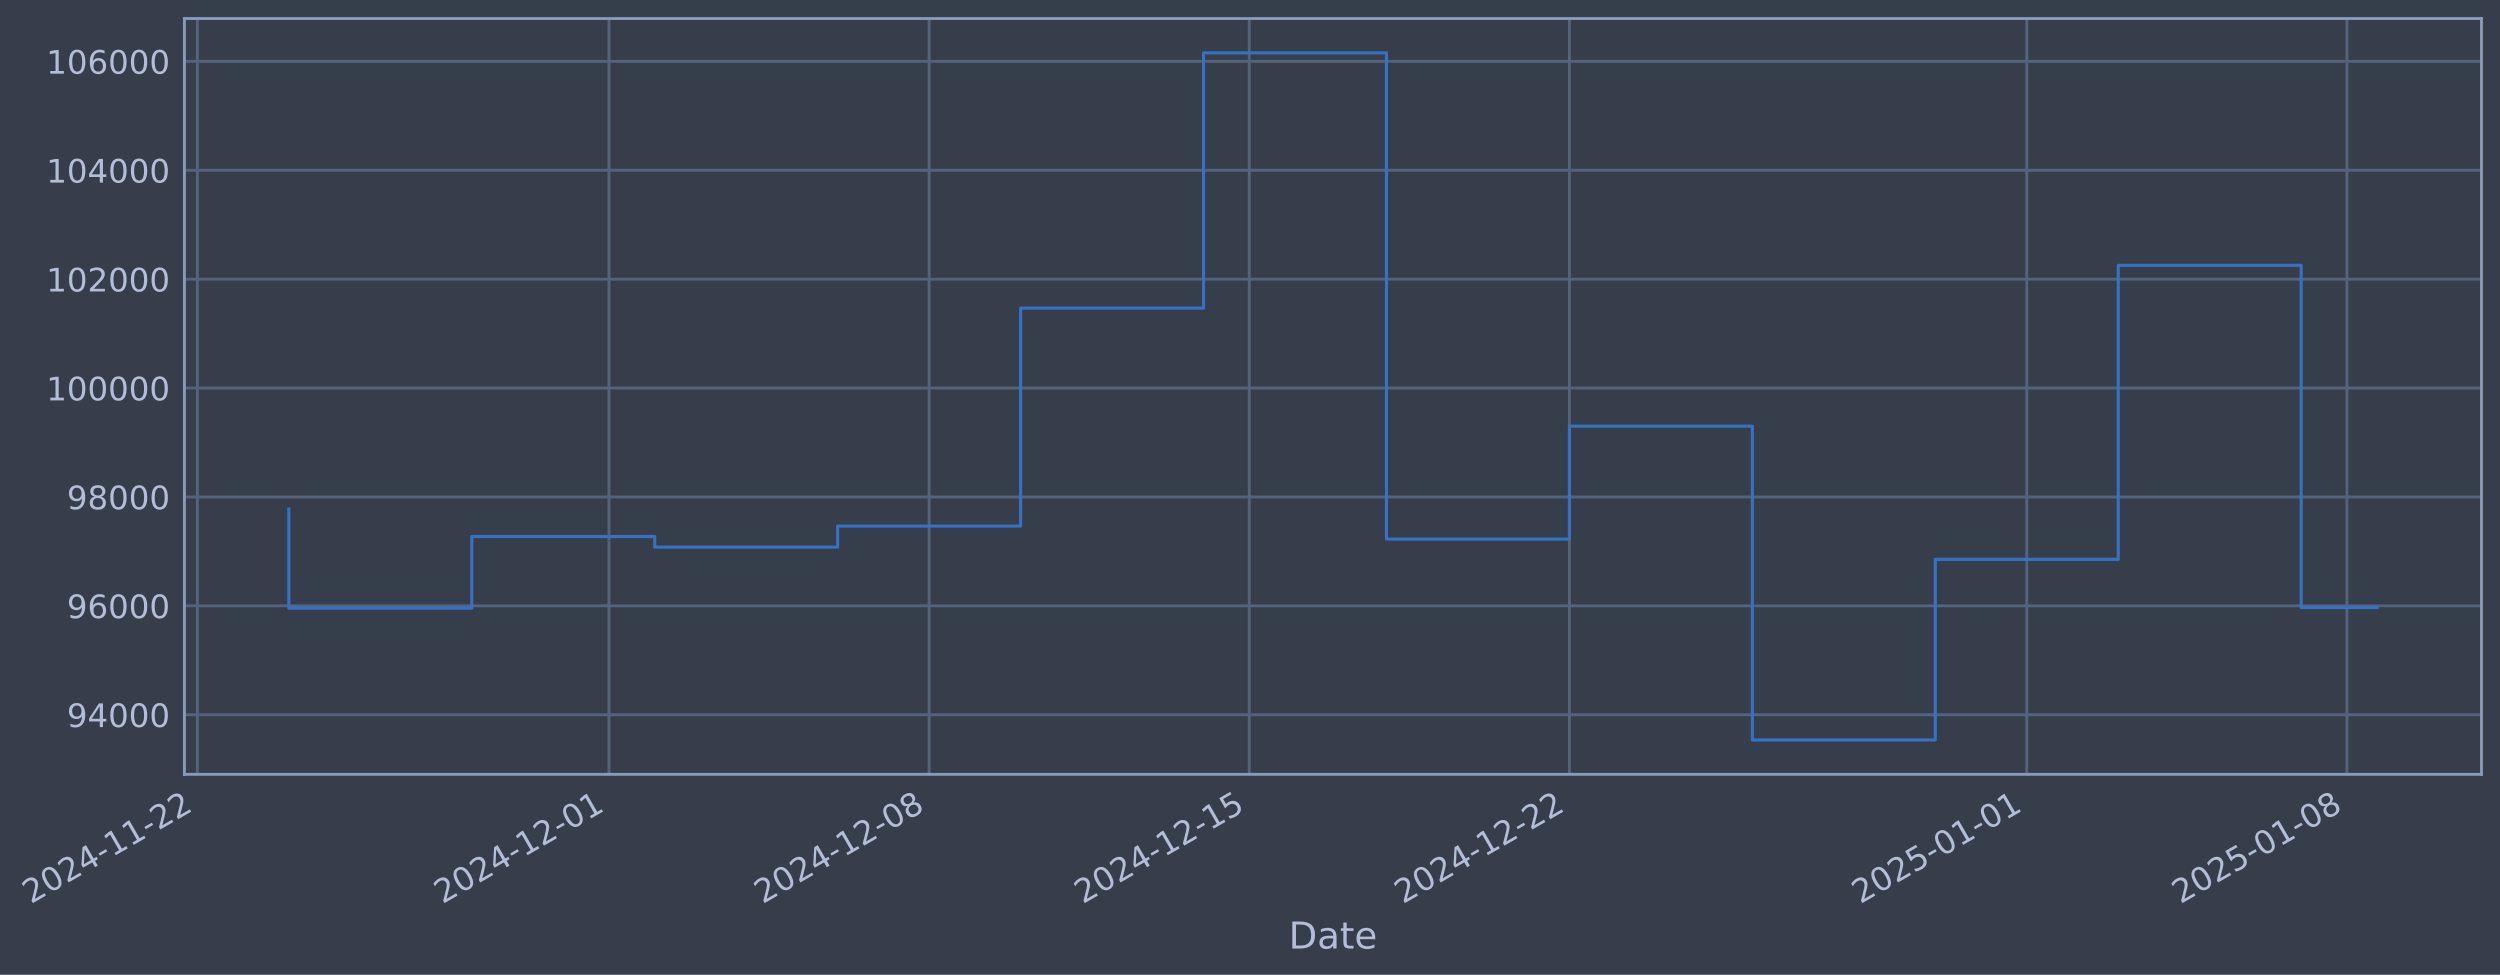
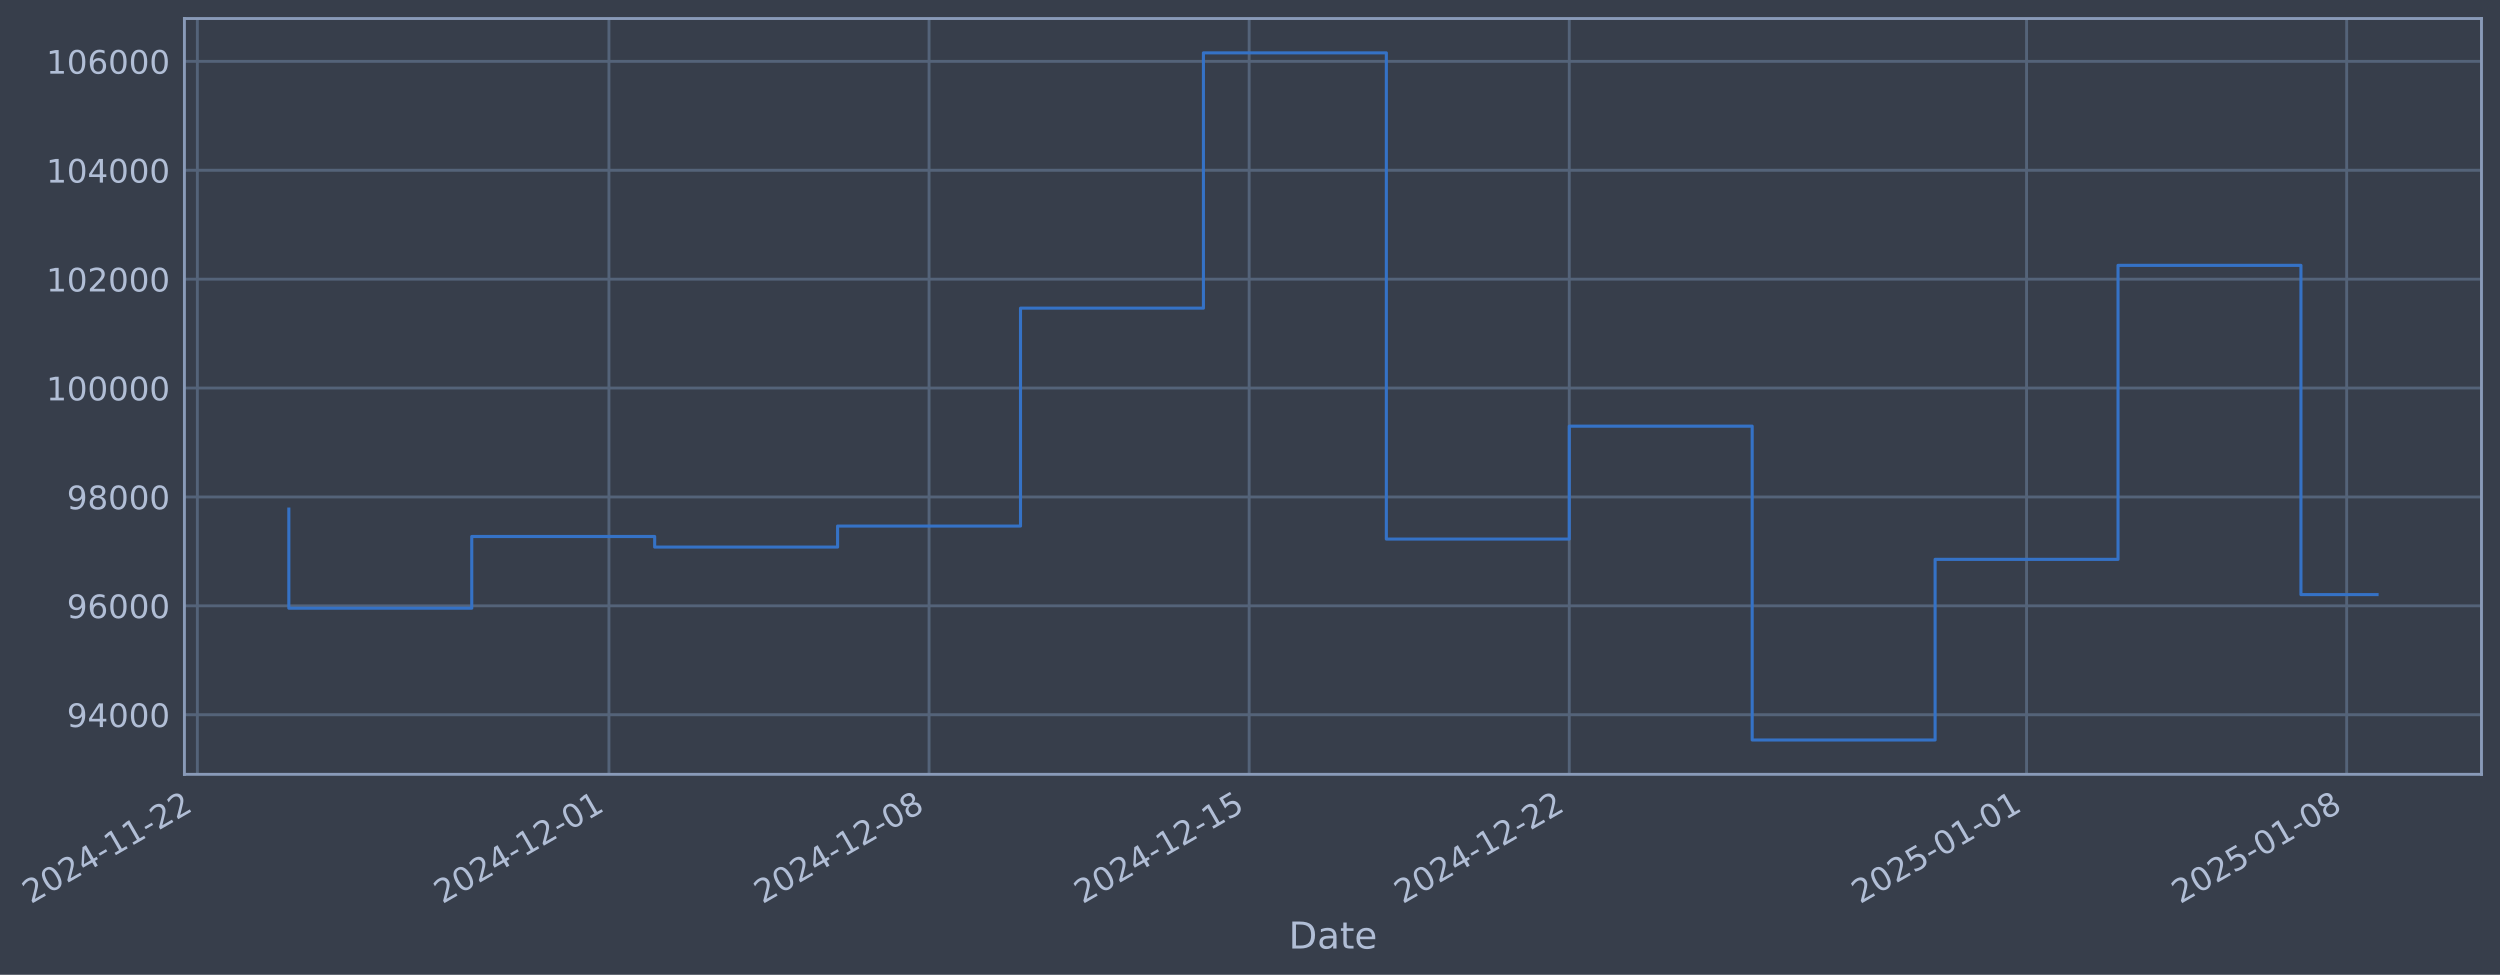
- <svg xmlns="http://www.w3.org/2000/svg" xmlns:xlink="http://www.w3.org/1999/xlink" width="971.683pt" height="378.87pt" viewBox="0 0 971.683 378.87" version="1.1">
+ <svg xmlns="http://www.w3.org/2000/svg" xmlns:xlink="http://www.w3.org/1999/xlink" width="971.678pt" height="378.87pt" viewBox="0 0 971.678 378.87" version="1.1">
  <defs>
    <style type="text/css">*{stroke-linejoin: round; stroke-linecap: butt}</style>
  </defs>
  <g id="figure_1">
    <g id="patch_1">
-       <path d="M 0 378.87  L 971.683 378.87  L 971.683 0  L 0 0  z " style="fill: #373e4b" />
+       <path d="M 0 378.87  L 971.678 378.87  L 971.678 0  L 0 0  z " style="fill: #373e4b" />
    </g>
    <g id="axes_1">
      <g id="patch_2">
-         <path d="M 71.683 300.96  L 964.483 300.96  L 964.483 7.2  L 71.683 7.2  z " style="fill: #373e4b" />
+         <path d="M 71.678 300.96  L 964.478 300.96  L 964.478 7.2  L 71.678 7.2  z " style="fill: #373e4b" />
      </g>
      <g id="matplotlib.axis_1">
        <g id="xtick_1">
          <g id="line2d_1">
-             <path d="M 76.713 300.96  L 76.713 7.2  " clip-path="url(#pd214757d4a)" style="fill: none; stroke: #546379; stroke-width: 1.12; stroke-linecap: square" />
+             <path d="M 76.713 300.96  L 76.713 7.2  " clip-path="url(#p52b503c446)" style="fill: none; stroke: #546379; stroke-width: 1.12; stroke-linecap: square" />
          </g>
          <g id="line2d_2" />
          <g id="text_1">
            <g style="fill: #b1bed6" transform="translate(11.98702 351.4642) rotate(-30) scale(0.126 -0.126)">
              <defs>
                <path id="DejaVuSans-32" d="M 1228 531  L 3431 531  L 3431 0  L 469 0  L 469 531  Q 828 903 1448 1529  Q 2069 2156 2228 2338  Q 2531 2678 2651 2914  Q 2772 3150 2772 3378  Q 2772 3750 2511 3984  Q 2250 4219 1831 4219  Q 1534 4219 1204 4116  Q 875 4013 500 3803  L 500 4441  Q 881 4594 1212 4672  Q 1544 4750 1819 4750  Q 2544 4750 2975 4387  Q 3406 4025 3406 3419  Q 3406 3131 3298 2873  Q 3191 2616 2906 2266  Q 2828 2175 2409 1742  Q 1991 1309 1228 531  z " transform="scale(0.015625)" />
                <path id="DejaVuSans-30" d="M 2034 4250  Q 1547 4250 1301 3770  Q 1056 3291 1056 2328  Q 1056 1369 1301 889  Q 1547 409 2034 409  Q 2525 409 2770 889  Q 3016 1369 3016 2328  Q 3016 3291 2770 3770  Q 2525 4250 2034 4250  z M 2034 4750  Q 2819 4750 3233 4129  Q 3647 3509 3647 2328  Q 3647 1150 3233 529  Q 2819 -91 2034 -91  Q 1250 -91 836 529  Q 422 1150 422 2328  Q 422 3509 836 4129  Q 1250 4750 2034 4750  z " transform="scale(0.015625)" />
                <path id="DejaVuSans-34" d="M 2419 4116  L 825 1625  L 2419 1625  L 2419 4116  z M 2253 4666  L 3047 4666  L 3047 1625  L 3713 1625  L 3713 1100  L 3047 1100  L 3047 0  L 2419 0  L 2419 1100  L 313 1100  L 313 1709  L 2253 4666  z " transform="scale(0.015625)" />
                <path id="DejaVuSans-2d" d="M 313 2009  L 1997 2009  L 1997 1497  L 313 1497  L 313 2009  z " transform="scale(0.015625)" />
                <path id="DejaVuSans-31" d="M 794 531  L 1825 531  L 1825 4091  L 703 3866  L 703 4441  L 1819 4666  L 2450 4666  L 2450 531  L 3481 531  L 3481 0  L 794 0  L 794 531  z " transform="scale(0.015625)" />
              </defs>
              <use xlink:href="#DejaVuSans-32" />
              <use xlink:href="#DejaVuSans-30" transform="translate(63.62305 0)" />
              <use xlink:href="#DejaVuSans-32" transform="translate(127.2461 0)" />
              <use xlink:href="#DejaVuSans-34" transform="translate(190.8691 0)" />
              <use xlink:href="#DejaVuSans-2d" transform="translate(254.4922 0)" />
              <use xlink:href="#DejaVuSans-31" transform="translate(290.5762 0)" />
              <use xlink:href="#DejaVuSans-31" transform="translate(354.1992 0)" />
              <use xlink:href="#DejaVuSans-2d" transform="translate(417.8223 0)" />
              <use xlink:href="#DejaVuSans-32" transform="translate(453.9062 0)" />
              <use xlink:href="#DejaVuSans-32" transform="translate(517.5293 0)" />
            </g>
          </g>
        </g>
        <g id="xtick_2">
          <g id="line2d_3">
-             <path d="M 236.696 300.96  L 236.696 7.2  " clip-path="url(#pd214757d4a)" style="fill: none; stroke: #546379; stroke-width: 1.12; stroke-linecap: square" />
+             <path d="M 236.677 300.96  L 236.677 7.2  " clip-path="url(#p52b503c446)" style="fill: none; stroke: #546379; stroke-width: 1.12; stroke-linecap: square" />
          </g>
          <g id="line2d_4" />
          <g id="text_2">
-             <g style="fill: #b1bed6" transform="translate(171.971 351.4642) rotate(-30) scale(0.126 -0.126)">
+             <g style="fill: #b1bed6" transform="translate(171.9516 351.4642) rotate(-30) scale(0.126 -0.126)">
              <use xlink:href="#DejaVuSans-32" />
              <use xlink:href="#DejaVuSans-30" transform="translate(63.62305 0)" />
              <use xlink:href="#DejaVuSans-32" transform="translate(127.2461 0)" />
              <use xlink:href="#DejaVuSans-34" transform="translate(190.8691 0)" />
              <use xlink:href="#DejaVuSans-2d" transform="translate(254.4922 0)" />
              <use xlink:href="#DejaVuSans-31" transform="translate(290.5762 0)" />
              <use xlink:href="#DejaVuSans-32" transform="translate(354.1992 0)" />
              <use xlink:href="#DejaVuSans-2d" transform="translate(417.8223 0)" />
              <use xlink:href="#DejaVuSans-30" transform="translate(453.9062 0)" />
              <use xlink:href="#DejaVuSans-31" transform="translate(517.5293 0)" />
            </g>
          </g>
        </g>
        <g id="xtick_3">
          <g id="line2d_5">
-             <path d="M 361.128 300.96  L 361.128 7.2  " clip-path="url(#pd214757d4a)" style="fill: none; stroke: #546379; stroke-width: 1.12; stroke-linecap: square" />
+             <path d="M 361.094 300.96  L 361.094 7.2  " clip-path="url(#p52b503c446)" style="fill: none; stroke: #546379; stroke-width: 1.12; stroke-linecap: square" />
          </g>
          <g id="line2d_6" />
          <g id="text_3">
-             <g style="fill: #b1bed6" transform="translate(296.403 351.4642) rotate(-30) scale(0.126 -0.126)">
+             <g style="fill: #b1bed6" transform="translate(296.3685 351.4642) rotate(-30) scale(0.126 -0.126)">
              <defs>
                <path id="DejaVuSans-38" d="M 2034 2216  Q 1584 2216 1326 1975  Q 1069 1734 1069 1313  Q 1069 891 1326 650  Q 1584 409 2034 409  Q 2484 409 2743 651  Q 3003 894 3003 1313  Q 3003 1734 2745 1975  Q 2488 2216 2034 2216  z M 1403 2484  Q 997 2584 770 2862  Q 544 3141 544 3541  Q 544 4100 942 4425  Q 1341 4750 2034 4750  Q 2731 4750 3128 4425  Q 3525 4100 3525 3541  Q 3525 3141 3298 2862  Q 3072 2584 2669 2484  Q 3125 2378 3379 2068  Q 3634 1759 3634 1313  Q 3634 634 3220 271  Q 2806 -91 2034 -91  Q 1263 -91 848 271  Q 434 634 434 1313  Q 434 1759 690 2068  Q 947 2378 1403 2484  z M 1172 3481  Q 1172 3119 1398 2916  Q 1625 2713 2034 2713  Q 2441 2713 2670 2916  Q 2900 3119 2900 3481  Q 2900 3844 2670 4047  Q 2441 4250 2034 4250  Q 1625 4250 1398 4047  Q 1172 3844 1172 3481  z " transform="scale(0.015625)" />
              </defs>
              <use xlink:href="#DejaVuSans-32" />
              <use xlink:href="#DejaVuSans-30" transform="translate(63.62305 0)" />
              <use xlink:href="#DejaVuSans-32" transform="translate(127.2461 0)" />
              <use xlink:href="#DejaVuSans-34" transform="translate(190.8691 0)" />
              <use xlink:href="#DejaVuSans-2d" transform="translate(254.4922 0)" />
              <use xlink:href="#DejaVuSans-31" transform="translate(290.5762 0)" />
              <use xlink:href="#DejaVuSans-32" transform="translate(354.1992 0)" />
              <use xlink:href="#DejaVuSans-2d" transform="translate(417.8223 0)" />
              <use xlink:href="#DejaVuSans-30" transform="translate(453.9062 0)" />
              <use xlink:href="#DejaVuSans-38" transform="translate(517.5293 0)" />
            </g>
          </g>
        </g>
        <g id="xtick_4">
          <g id="line2d_7">
-             <path d="M 485.56 300.96  L 485.56 7.2  " clip-path="url(#pd214757d4a)" style="fill: none; stroke: #546379; stroke-width: 1.12; stroke-linecap: square" />
+             <path d="M 485.511 300.96  L 485.511 7.2  " clip-path="url(#p52b503c446)" style="fill: none; stroke: #546379; stroke-width: 1.12; stroke-linecap: square" />
          </g>
          <g id="line2d_8" />
          <g id="text_4">
-             <g style="fill: #b1bed6" transform="translate(420.8349 351.4642) rotate(-30) scale(0.126 -0.126)">
+             <g style="fill: #b1bed6" transform="translate(420.7854 351.4642) rotate(-30) scale(0.126 -0.126)">
              <defs>
                <path id="DejaVuSans-35" d="M 691 4666  L 3169 4666  L 3169 4134  L 1269 4134  L 1269 2991  Q 1406 3038 1543 3061  Q 1681 3084 1819 3084  Q 2600 3084 3056 2656  Q 3513 2228 3513 1497  Q 3513 744 3044 326  Q 2575 -91 1722 -91  Q 1428 -91 1123 -41  Q 819 9 494 109  L 494 744  Q 775 591 1075 516  Q 1375 441 1709 441  Q 2250 441 2565 725  Q 2881 1009 2881 1497  Q 2881 1984 2565 2268  Q 2250 2553 1709 2553  Q 1456 2553 1204 2497  Q 953 2441 691 2322  L 691 4666  z " transform="scale(0.015625)" />
              </defs>
              <use xlink:href="#DejaVuSans-32" />
              <use xlink:href="#DejaVuSans-30" transform="translate(63.62305 0)" />
              <use xlink:href="#DejaVuSans-32" transform="translate(127.2461 0)" />
              <use xlink:href="#DejaVuSans-34" transform="translate(190.8691 0)" />
              <use xlink:href="#DejaVuSans-2d" transform="translate(254.4922 0)" />
              <use xlink:href="#DejaVuSans-31" transform="translate(290.5762 0)" />
              <use xlink:href="#DejaVuSans-32" transform="translate(354.1992 0)" />
              <use xlink:href="#DejaVuSans-2d" transform="translate(417.8223 0)" />
              <use xlink:href="#DejaVuSans-31" transform="translate(453.9062 0)" />
              <use xlink:href="#DejaVuSans-35" transform="translate(517.5293 0)" />
            </g>
          </g>
        </g>
        <g id="xtick_5">
          <g id="line2d_9">
-             <path d="M 609.992 300.96  L 609.992 7.2  " clip-path="url(#pd214757d4a)" style="fill: none; stroke: #546379; stroke-width: 1.12; stroke-linecap: square" />
+             <path d="M 609.928 300.96  L 609.928 7.2  " clip-path="url(#p52b503c446)" style="fill: none; stroke: #546379; stroke-width: 1.12; stroke-linecap: square" />
          </g>
          <g id="line2d_10" />
          <g id="text_5">
-             <g style="fill: #b1bed6" transform="translate(545.2669 351.4642) rotate(-30) scale(0.126 -0.126)">
+             <g style="fill: #b1bed6" transform="translate(545.2023 351.4642) rotate(-30) scale(0.126 -0.126)">
              <use xlink:href="#DejaVuSans-32" />
              <use xlink:href="#DejaVuSans-30" transform="translate(63.62305 0)" />
              <use xlink:href="#DejaVuSans-32" transform="translate(127.2461 0)" />
              <use xlink:href="#DejaVuSans-34" transform="translate(190.8691 0)" />
              <use xlink:href="#DejaVuSans-2d" transform="translate(254.4922 0)" />
              <use xlink:href="#DejaVuSans-31" transform="translate(290.5762 0)" />
              <use xlink:href="#DejaVuSans-32" transform="translate(354.1992 0)" />
              <use xlink:href="#DejaVuSans-2d" transform="translate(417.8223 0)" />
              <use xlink:href="#DejaVuSans-32" transform="translate(453.9062 0)" />
              <use xlink:href="#DejaVuSans-32" transform="translate(517.5293 0)" />
            </g>
          </g>
        </g>
        <g id="xtick_6">
          <g id="line2d_11">
-             <path d="M 787.752 300.96  L 787.752 7.2  " clip-path="url(#pd214757d4a)" style="fill: none; stroke: #546379; stroke-width: 1.12; stroke-linecap: square" />
+             <path d="M 787.666 300.96  L 787.666 7.2  " clip-path="url(#p52b503c446)" style="fill: none; stroke: #546379; stroke-width: 1.12; stroke-linecap: square" />
          </g>
          <g id="line2d_12" />
          <g id="text_6">
-             <g style="fill: #b1bed6" transform="translate(723.0269 351.4642) rotate(-30) scale(0.126 -0.126)">
+             <g style="fill: #b1bed6" transform="translate(722.9407 351.4642) rotate(-30) scale(0.126 -0.126)">
              <use xlink:href="#DejaVuSans-32" />
              <use xlink:href="#DejaVuSans-30" transform="translate(63.62305 0)" />
              <use xlink:href="#DejaVuSans-32" transform="translate(127.2461 0)" />
              <use xlink:href="#DejaVuSans-35" transform="translate(190.8691 0)" />
              <use xlink:href="#DejaVuSans-2d" transform="translate(254.4922 0)" />
              <use xlink:href="#DejaVuSans-30" transform="translate(290.5762 0)" />
              <use xlink:href="#DejaVuSans-31" transform="translate(354.1992 0)" />
              <use xlink:href="#DejaVuSans-2d" transform="translate(417.8223 0)" />
              <use xlink:href="#DejaVuSans-30" transform="translate(453.9062 0)" />
              <use xlink:href="#DejaVuSans-31" transform="translate(517.5293 0)" />
            </g>
          </g>
        </g>
        <g id="xtick_7">
          <g id="line2d_13">
-             <path d="M 912.184 300.96  L 912.184 7.2  " clip-path="url(#pd214757d4a)" style="fill: none; stroke: #546379; stroke-width: 1.12; stroke-linecap: square" />
+             <path d="M 912.083 300.96  L 912.083 7.2  " clip-path="url(#p52b503c446)" style="fill: none; stroke: #546379; stroke-width: 1.12; stroke-linecap: square" />
          </g>
          <g id="line2d_14" />
          <g id="text_7">
-             <g style="fill: #b1bed6" transform="translate(847.4589 351.4642) rotate(-30) scale(0.126 -0.126)">
+             <g style="fill: #b1bed6" transform="translate(847.3576 351.4642) rotate(-30) scale(0.126 -0.126)">
              <use xlink:href="#DejaVuSans-32" />
              <use xlink:href="#DejaVuSans-30" transform="translate(63.62305 0)" />
              <use xlink:href="#DejaVuSans-32" transform="translate(127.2461 0)" />
              <use xlink:href="#DejaVuSans-35" transform="translate(190.8691 0)" />
              <use xlink:href="#DejaVuSans-2d" transform="translate(254.4922 0)" />
              <use xlink:href="#DejaVuSans-30" transform="translate(290.5762 0)" />
              <use xlink:href="#DejaVuSans-31" transform="translate(354.1992 0)" />
              <use xlink:href="#DejaVuSans-2d" transform="translate(417.8223 0)" />
              <use xlink:href="#DejaVuSans-30" transform="translate(453.9062 0)" />
              <use xlink:href="#DejaVuSans-38" transform="translate(517.5293 0)" />
            </g>
          </g>
        </g>
        <g id="text_8">
-           <g style="fill: #b1bed6" transform="translate(500.8736 368.6753) scale(0.144 -0.144)">
+           <g style="fill: #b1bed6" transform="translate(500.8693 368.6753) scale(0.144 -0.144)">
            <defs>
              <path id="DejaVuSans-44" d="M 1259 4147  L 1259 519  L 2022 519  Q 2988 519 3436 956  Q 3884 1394 3884 2338  Q 3884 3275 3436 3711  Q 2988 4147 2022 4147  L 1259 4147  z M 628 4666  L 1925 4666  Q 3281 4666 3915 4102  Q 4550 3538 4550 2338  Q 4550 1131 3912 565  Q 3275 0 1925 0  L 628 0  L 628 4666  z " transform="scale(0.015625)" />
              <path id="DejaVuSans-61" d="M 2194 1759  Q 1497 1759 1228 1600  Q 959 1441 959 1056  Q 959 750 1161 570  Q 1363 391 1709 391  Q 2188 391 2477 730  Q 2766 1069 2766 1631  L 2766 1759  L 2194 1759  z M 3341 1997  L 3341 0  L 2766 0  L 2766 531  Q 2569 213 2275 61  Q 1981 -91 1556 -91  Q 1019 -91 701 211  Q 384 513 384 1019  Q 384 1609 779 1909  Q 1175 2209 1959 2209  L 2766 2209  L 2766 2266  Q 2766 2663 2505 2880  Q 2244 3097 1772 3097  Q 1472 3097 1187 3025  Q 903 2953 641 2809  L 641 3341  Q 956 3463 1253 3523  Q 1550 3584 1831 3584  Q 2591 3584 2966 3190  Q 3341 2797 3341 1997  z " transform="scale(0.015625)" />
              <path id="DejaVuSans-74" d="M 1172 4494  L 1172 3500  L 2356 3500  L 2356 3053  L 1172 3053  L 1172 1153  Q 1172 725 1289 603  Q 1406 481 1766 481  L 2356 481  L 2356 0  L 1766 0  Q 1100 0 847 248  Q 594 497 594 1153  L 594 3053  L 172 3053  L 172 3500  L 594 3500  L 594 4494  L 1172 4494  z " transform="scale(0.015625)" />
              <path id="DejaVuSans-65" d="M 3597 1894  L 3597 1613  L 953 1613  Q 991 1019 1311 708  Q 1631 397 2203 397  Q 2534 397 2845 478  Q 3156 559 3463 722  L 3463 178  Q 3153 47 2828 -22  Q 2503 -91 2169 -91  Q 1331 -91 842 396  Q 353 884 353 1716  Q 353 2575 817 3079  Q 1281 3584 2069 3584  Q 2775 3584 3186 3129  Q 3597 2675 3597 1894  z M 3022 2063  Q 3016 2534 2758 2815  Q 2500 3097 2075 3097  Q 1594 3097 1305 2825  Q 1016 2553 972 2059  L 3022 2063  z " transform="scale(0.015625)" />
            </defs>
            <use xlink:href="#DejaVuSans-44" />
            <use xlink:href="#DejaVuSans-61" transform="translate(77.00195 0)" />
            <use xlink:href="#DejaVuSans-74" transform="translate(138.2812 0)" />
            <use xlink:href="#DejaVuSans-65" transform="translate(177.4902 0)" />
          </g>
        </g>
      </g>
      <g id="matplotlib.axis_2">
        <g id="ytick_1">
          <g id="line2d_15">
-             <path d="M 71.683 277.797  L 964.483 277.797  " clip-path="url(#pd214757d4a)" style="fill: none; stroke: #546379; stroke-width: 1.12; stroke-linecap: square" />
+             <path d="M 71.678 277.797  L 964.478 277.797  " clip-path="url(#p52b503c446)" style="fill: none; stroke: #546379; stroke-width: 1.12; stroke-linecap: square" />
          </g>
          <g id="line2d_16" />
          <g id="text_9">
-             <g style="fill: #b1bed6" transform="translate(25.99895 282.5841) scale(0.126 -0.126)">
+             <g style="fill: #b1bed6" transform="translate(25.99464 282.5841) scale(0.126 -0.126)">
              <defs>
                <path id="DejaVuSans-39" d="M 703 97  L 703 672  Q 941 559 1184 500  Q 1428 441 1663 441  Q 2288 441 2617 861  Q 2947 1281 2994 2138  Q 2813 1869 2534 1725  Q 2256 1581 1919 1581  Q 1219 1581 811 2004  Q 403 2428 403 3163  Q 403 3881 828 4315  Q 1253 4750 1959 4750  Q 2769 4750 3195 4129  Q 3622 3509 3622 2328  Q 3622 1225 3098 567  Q 2575 -91 1691 -91  Q 1453 -91 1209 -44  Q 966 3 703 97  z M 1959 2075  Q 2384 2075 2632 2365  Q 2881 2656 2881 3163  Q 2881 3666 2632 3958  Q 2384 4250 1959 4250  Q 1534 4250 1286 3958  Q 1038 3666 1038 3163  Q 1038 2656 1286 2365  Q 1534 2075 1959 2075  z " transform="scale(0.015625)" />
              </defs>
              <use xlink:href="#DejaVuSans-39" />
              <use xlink:href="#DejaVuSans-34" transform="translate(63.62305 0)" />
              <use xlink:href="#DejaVuSans-30" transform="translate(127.2461 0)" />
              <use xlink:href="#DejaVuSans-30" transform="translate(190.8691 0)" />
              <use xlink:href="#DejaVuSans-30" transform="translate(254.4922 0)" />
            </g>
          </g>
        </g>
        <g id="ytick_2">
          <g id="line2d_17">
-             <path d="M 71.683 235.473  L 964.483 235.473  " clip-path="url(#pd214757d4a)" style="fill: none; stroke: #546379; stroke-width: 1.12; stroke-linecap: square" />
+             <path d="M 71.678 235.473  L 964.478 235.473  " clip-path="url(#p52b503c446)" style="fill: none; stroke: #546379; stroke-width: 1.12; stroke-linecap: square" />
          </g>
          <g id="line2d_18" />
          <g id="text_10">
-             <g style="fill: #b1bed6" transform="translate(25.99895 240.2602) scale(0.126 -0.126)">
+             <g style="fill: #b1bed6" transform="translate(25.99464 240.2602) scale(0.126 -0.126)">
              <defs>
                <path id="DejaVuSans-36" d="M 2113 2584  Q 1688 2584 1439 2293  Q 1191 2003 1191 1497  Q 1191 994 1439 701  Q 1688 409 2113 409  Q 2538 409 2786 701  Q 3034 994 3034 1497  Q 3034 2003 2786 2293  Q 2538 2584 2113 2584  z M 3366 4563  L 3366 3988  Q 3128 4100 2886 4159  Q 2644 4219 2406 4219  Q 1781 4219 1451 3797  Q 1122 3375 1075 2522  Q 1259 2794 1537 2939  Q 1816 3084 2150 3084  Q 2853 3084 3261 2657  Q 3669 2231 3669 1497  Q 3669 778 3244 343  Q 2819 -91 2113 -91  Q 1303 -91 875 529  Q 447 1150 447 2328  Q 447 3434 972 4092  Q 1497 4750 2381 4750  Q 2619 4750 2861 4703  Q 3103 4656 3366 4563  z " transform="scale(0.015625)" />
              </defs>
              <use xlink:href="#DejaVuSans-39" />
              <use xlink:href="#DejaVuSans-36" transform="translate(63.62305 0)" />
              <use xlink:href="#DejaVuSans-30" transform="translate(127.2461 0)" />
              <use xlink:href="#DejaVuSans-30" transform="translate(190.8691 0)" />
              <use xlink:href="#DejaVuSans-30" transform="translate(254.4922 0)" />
            </g>
          </g>
        </g>
        <g id="ytick_3">
          <g id="line2d_19">
-             <path d="M 71.683 193.149  L 964.483 193.149  " clip-path="url(#pd214757d4a)" style="fill: none; stroke: #546379; stroke-width: 1.12; stroke-linecap: square" />
+             <path d="M 71.678 193.149  L 964.478 193.149  " clip-path="url(#p52b503c446)" style="fill: none; stroke: #546379; stroke-width: 1.12; stroke-linecap: square" />
          </g>
          <g id="line2d_20" />
          <g id="text_11">
-             <g style="fill: #b1bed6" transform="translate(25.99895 197.9364) scale(0.126 -0.126)">
+             <g style="fill: #b1bed6" transform="translate(25.99464 197.9364) scale(0.126 -0.126)">
              <use xlink:href="#DejaVuSans-39" />
              <use xlink:href="#DejaVuSans-38" transform="translate(63.62305 0)" />
              <use xlink:href="#DejaVuSans-30" transform="translate(127.2461 0)" />
              <use xlink:href="#DejaVuSans-30" transform="translate(190.8691 0)" />
              <use xlink:href="#DejaVuSans-30" transform="translate(254.4922 0)" />
            </g>
          </g>
        </g>
        <g id="ytick_4">
          <g id="line2d_21">
-             <path d="M 71.683 150.826  L 964.483 150.826  " clip-path="url(#pd214757d4a)" style="fill: none; stroke: #546379; stroke-width: 1.12; stroke-linecap: square" />
+             <path d="M 71.678 150.826  L 964.478 150.826  " clip-path="url(#p52b503c446)" style="fill: none; stroke: #546379; stroke-width: 1.12; stroke-linecap: square" />
          </g>
          <g id="line2d_22" />
          <g id="text_12">
-             <g style="fill: #b1bed6" transform="translate(17.9822 155.6126) scale(0.126 -0.126)">
+             <g style="fill: #b1bed6" transform="translate(17.97789 155.6126) scale(0.126 -0.126)">
              <use xlink:href="#DejaVuSans-31" />
              <use xlink:href="#DejaVuSans-30" transform="translate(63.62305 0)" />
              <use xlink:href="#DejaVuSans-30" transform="translate(127.2461 0)" />
              <use xlink:href="#DejaVuSans-30" transform="translate(190.8691 0)" />
              <use xlink:href="#DejaVuSans-30" transform="translate(254.4922 0)" />
              <use xlink:href="#DejaVuSans-30" transform="translate(318.1152 0)" />
            </g>
          </g>
        </g>
        <g id="ytick_5">
          <g id="line2d_23">
-             <path d="M 71.683 108.502  L 964.483 108.502  " clip-path="url(#pd214757d4a)" style="fill: none; stroke: #546379; stroke-width: 1.12; stroke-linecap: square" />
+             <path d="M 71.678 108.502  L 964.478 108.502  " clip-path="url(#p52b503c446)" style="fill: none; stroke: #546379; stroke-width: 1.12; stroke-linecap: square" />
          </g>
          <g id="line2d_24" />
          <g id="text_13">
-             <g style="fill: #b1bed6" transform="translate(17.9822 113.2888) scale(0.126 -0.126)">
+             <g style="fill: #b1bed6" transform="translate(17.97789 113.2888) scale(0.126 -0.126)">
              <use xlink:href="#DejaVuSans-31" />
              <use xlink:href="#DejaVuSans-30" transform="translate(63.62305 0)" />
              <use xlink:href="#DejaVuSans-32" transform="translate(127.2461 0)" />
              <use xlink:href="#DejaVuSans-30" transform="translate(190.8691 0)" />
              <use xlink:href="#DejaVuSans-30" transform="translate(254.4922 0)" />
              <use xlink:href="#DejaVuSans-30" transform="translate(318.1152 0)" />
            </g>
          </g>
        </g>
        <g id="ytick_6">
          <g id="line2d_25">
-             <path d="M 71.683 66.178  L 964.483 66.178  " clip-path="url(#pd214757d4a)" style="fill: none; stroke: #546379; stroke-width: 1.12; stroke-linecap: square" />
+             <path d="M 71.678 66.178  L 964.478 66.178  " clip-path="url(#p52b503c446)" style="fill: none; stroke: #546379; stroke-width: 1.12; stroke-linecap: square" />
          </g>
          <g id="line2d_26" />
          <g id="text_14">
-             <g style="fill: #b1bed6" transform="translate(17.9822 70.96502) scale(0.126 -0.126)">
+             <g style="fill: #b1bed6" transform="translate(17.97789 70.96502) scale(0.126 -0.126)">
              <use xlink:href="#DejaVuSans-31" />
              <use xlink:href="#DejaVuSans-30" transform="translate(63.62305 0)" />
              <use xlink:href="#DejaVuSans-34" transform="translate(127.2461 0)" />
              <use xlink:href="#DejaVuSans-30" transform="translate(190.8691 0)" />
              <use xlink:href="#DejaVuSans-30" transform="translate(254.4922 0)" />
              <use xlink:href="#DejaVuSans-30" transform="translate(318.1152 0)" />
            </g>
          </g>
        </g>
        <g id="ytick_7">
          <g id="line2d_27">
-             <path d="M 71.683 23.854  L 964.483 23.854  " clip-path="url(#pd214757d4a)" style="fill: none; stroke: #546379; stroke-width: 1.12; stroke-linecap: square" />
+             <path d="M 71.678 23.854  L 964.478 23.854  " clip-path="url(#p52b503c446)" style="fill: none; stroke: #546379; stroke-width: 1.12; stroke-linecap: square" />
          </g>
          <g id="line2d_28" />
          <g id="text_15">
-             <g style="fill: #b1bed6" transform="translate(17.9822 28.64121) scale(0.126 -0.126)">
+             <g style="fill: #b1bed6" transform="translate(17.97789 28.64121) scale(0.126 -0.126)">
              <use xlink:href="#DejaVuSans-31" />
              <use xlink:href="#DejaVuSans-30" transform="translate(63.62305 0)" />
              <use xlink:href="#DejaVuSans-36" transform="translate(127.2461 0)" />
              <use xlink:href="#DejaVuSans-30" transform="translate(190.8691 0)" />
              <use xlink:href="#DejaVuSans-30" transform="translate(254.4922 0)" />
              <use xlink:href="#DejaVuSans-30" transform="translate(318.1152 0)" />
            </g>
          </g>
        </g>
      </g>
      <g id="line2d_29">
-         <path d="M 112.265 197.87  L 112.265 236.383  L 183.369 236.383  L 183.369 208.521  L 254.472 208.521  L 254.472 212.628  L 325.576 212.628  L 325.576 204.459  L 396.68 204.459  L 396.68 119.77  L 467.784 119.77  L 467.784 20.553  L 538.888 20.553  L 538.888 209.517  L 609.992 209.517  L 609.992 165.636  L 681.096 165.636  L 681.096 287.607  L 752.2 287.607  L 752.2 217.409  L 823.304 217.409  L 823.304 103.141  L 894.408 103.141  L 894.408 236.13  L 923.901 236.13  " clip-path="url(#pd214757d4a)" style="fill: none; stroke: #3572c6; stroke-width: 1.2; stroke-linecap: square" />
+         <path d="M 112.26 197.87  L 112.26 236.383  L 183.356 236.383  L 183.356 208.521  L 254.451 208.521  L 254.451 212.628  L 325.546 212.628  L 325.546 204.459  L 396.642 204.459  L 396.642 119.77  L 467.737 119.77  L 467.737 20.553  L 538.832 20.553  L 538.832 209.517  L 609.928 209.517  L 609.928 165.636  L 681.023 165.636  L 681.023 287.607  L 752.119 287.607  L 752.119 217.409  L 823.214 217.409  L 823.214 103.141  L 894.309 103.141  L 894.309 231.11  L 923.897 231.11  " clip-path="url(#p52b503c446)" style="fill: none; stroke: #3572c6; stroke-width: 1.2; stroke-linecap: square" />
      </g>
      <g id="patch_3">
-         <path d="M 71.683 300.96  L 71.683 7.2  " style="fill: none; stroke: #899ab8; stroke-width: 1.12; stroke-linejoin: miter; stroke-linecap: square" />
+         <path d="M 71.678 300.96  L 71.678 7.2  " style="fill: none; stroke: #899ab8; stroke-width: 1.12; stroke-linejoin: miter; stroke-linecap: square" />
      </g>
      <g id="patch_4">
-         <path d="M 964.483 300.96  L 964.483 7.2  " style="fill: none; stroke: #899ab8; stroke-width: 1.12; stroke-linejoin: miter; stroke-linecap: square" />
+         <path d="M 964.478 300.96  L 964.478 7.2  " style="fill: none; stroke: #899ab8; stroke-width: 1.12; stroke-linejoin: miter; stroke-linecap: square" />
      </g>
      <g id="patch_5">
-         <path d="M 71.683 300.96  L 964.483 300.96  " style="fill: none; stroke: #899ab8; stroke-width: 1.12; stroke-linejoin: miter; stroke-linecap: square" />
+         <path d="M 71.678 300.96  L 964.478 300.96  " style="fill: none; stroke: #899ab8; stroke-width: 1.12; stroke-linejoin: miter; stroke-linecap: square" />
      </g>
      <g id="patch_6">
-         <path d="M 71.683 7.2  L 964.483 7.2  " style="fill: none; stroke: #899ab8; stroke-width: 1.12; stroke-linejoin: miter; stroke-linecap: square" />
+         <path d="M 71.678 7.2  L 964.478 7.2  " style="fill: none; stroke: #899ab8; stroke-width: 1.12; stroke-linejoin: miter; stroke-linecap: square" />
      </g>
    </g>
  </g>
  <defs>
-     <clipPath id="pd214757d4a">
-       <rect x="71.683" y="7.2" width="892.8" height="293.76" />
+     <clipPath id="p52b503c446">
+       <rect x="71.678" y="7.2" width="892.8" height="293.76" />
    </clipPath>
  </defs>
</svg>
